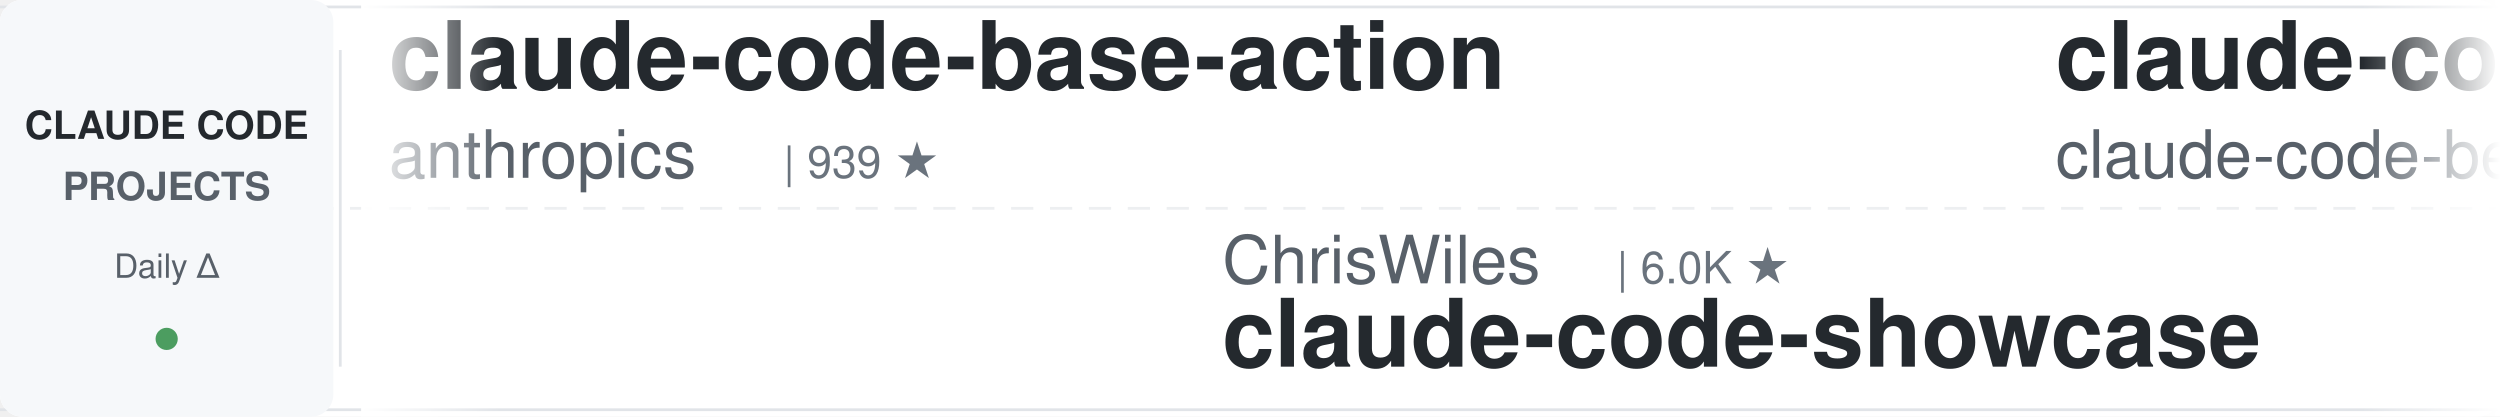
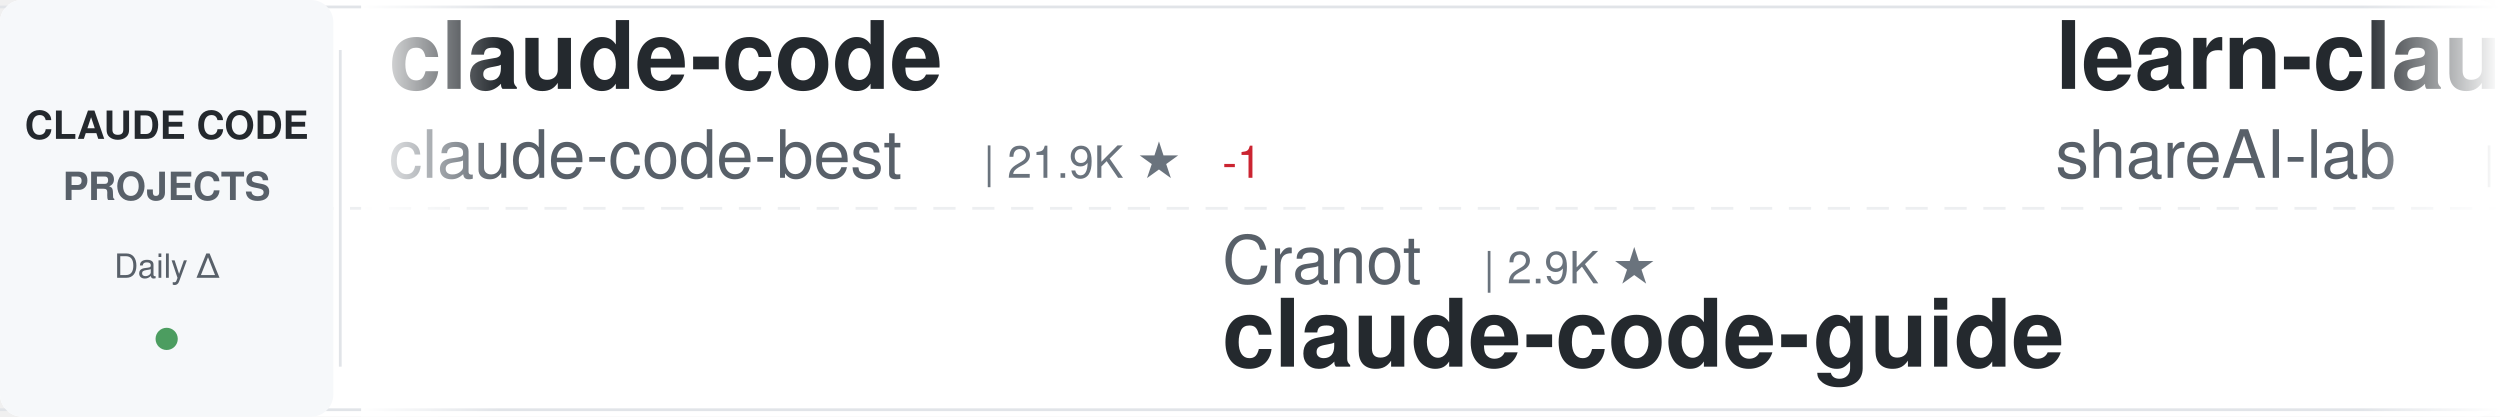
<svg xmlns="http://www.w3.org/2000/svg" width="900" height="150">
  <defs>
    <linearGradient id="awesomeLeftFade" x1="0%" y1="0%" x2="100%" y2="0%">
      <stop offset="0%" style="stop-color:#ffffff;stop-opacity:1" />
      <stop offset="100%" style="stop-color:#ffffff;stop-opacity:0" />
    </linearGradient>
    <linearGradient id="awesomeRightFade" x1="0%" y1="0%" x2="100%" y2="0%">
      <stop offset="0%" style="stop-color:#ffffff;stop-opacity:0" />
      <stop offset="100%" style="stop-color:#ffffff;stop-opacity:1" />
    </linearGradient>
  </defs>
  <rect width="900" height="150" fill="#ffffff" rx="8" />
  <rect x="0" y="2" width="900" height="1" fill="#e1e4e8" />
  <rect x="0" y="147" width="900" height="1" fill="#e1e4e8" />
  <line x1="0" y1="75" x2="900" y2="75" stroke="#e1e4e8" stroke-width="1" stroke-dasharray="8 6" opacity="0.6" />
  <rect x="0" y="0" width="120" height="150" fill="#f6f8fa" rx="8" />
  <text x="60" y="50" font-family="-apple-system, BlinkMacSystemFont, 'Segoe UI', Helvetica, Arial, sans-serif" font-size="14" font-weight="600" fill="#24292e" text-anchor="middle">CLAUDE CODE</text>
  <text x="60" y="72" font-family="-apple-system, BlinkMacSystemFont, 'Segoe UI', Helvetica, Arial, sans-serif" font-size="14" font-weight="600" fill="#586069" text-anchor="middle">PROJECTS</text>
  <text x="60" y="100" font-family="-apple-system, BlinkMacSystemFont, 'Segoe UI', Helvetica, Arial, sans-serif" font-size="12" font-weight="500" fill="#586069" text-anchor="middle">Daily Δ</text>
  <circle cx="60" cy="122" r="4" fill="#22863a" opacity="0.8" />
  <rect x="122" y="18" width="1" height="114" fill="#e1e4e8" />
  <clipPath id="awesomeTickerClip">
    <rect x="130" y="0" width="770" height="150" />
  </clipPath>
  <g clip-path="url(#awesomeTickerClip)">
    <g id="awesomeTickerItems">
      <animateTransform attributeName="transform" attributeType="XML" type="translate" from="0 0" to="-3000 0" dur="54s" repeatCount="indefinite" />
      <g transform="translate(0, 0)">
-         <text x="140" y="32" font-family="-apple-system, BlinkMacSystemFont, 'Segoe UI', Helvetica, Arial, sans-serif" font-size="34" font-weight="600" fill="#24292e">claude-code-base-action</text>
-         <text x="140" y="64" font-family="-apple-system, BlinkMacSystemFont, 'Segoe UI', Helvetica, Arial, sans-serif" font-size="24" font-weight="400" fill="#586069">anthropics</text>
-         <text x="282" y="64" font-family="-apple-system, BlinkMacSystemFont, 'Segoe UI', Helvetica, Arial, sans-serif" font-size="16" font-weight="500" fill="#6a737d">| 939 ★</text>
-       </g>
-       <g transform="translate(300, 0)">
-         <text x="140" y="102" font-family="-apple-system, BlinkMacSystemFont, 'Segoe UI', Helvetica, Arial, sans-serif" font-size="24" font-weight="400" fill="#586069">ChrisWiles</text>
-         <text x="282" y="102" font-family="-apple-system, BlinkMacSystemFont, 'Segoe UI', Helvetica, Arial, sans-serif" font-size="16" font-weight="500" fill="#6a737d">| 6.0K ★</text>
-         <text x="140" y="132" font-family="-apple-system, BlinkMacSystemFont, 'Segoe UI', Helvetica, Arial, sans-serif" font-size="34" font-weight="600" fill="#24292e">claude-code-showcase</text>
-       </g>
-       <g transform="translate(600, 0)">
        <text x="140" y="32" font-family="-apple-system, BlinkMacSystemFont, 'Segoe UI', Helvetica, Arial, sans-serif" font-size="34" font-weight="600" fill="#24292e">claude-code</text>
        <text x="140" y="64" font-family="-apple-system, BlinkMacSystemFont, 'Segoe UI', Helvetica, Arial, sans-serif" font-size="24" font-weight="400" fill="#586069">claude-code-best</text>
        <text x="354" y="64" font-family="-apple-system, BlinkMacSystemFont, 'Segoe UI', Helvetica, Arial, sans-serif" font-size="16" font-weight="500" fill="#6a737d">| 21.9K ★</text>
-         <text x="440" y="64" font-family="-apple-system, BlinkMacSystemFont, 'Segoe UI', Helvetica, Arial, sans-serif" font-size="16" font-weight="500" fill="#22863a"> +8</text>
+         <text x="440" y="64" font-family="-apple-system, BlinkMacSystemFont, 'Segoe UI', Helvetica, Arial, sans-serif" font-size="16" font-weight="500" fill="#cb2431"> -1</text>
+       </g>
+       <g transform="translate(300, 0)">
+         <text x="140" y="102" font-family="-apple-system, BlinkMacSystemFont, 'Segoe UI', Helvetica, Arial, sans-serif" font-size="24" font-weight="400" fill="#586069">Cranot</text>
+         <text x="234" y="102" font-family="-apple-system, BlinkMacSystemFont, 'Segoe UI', Helvetica, Arial, sans-serif" font-size="16" font-weight="500" fill="#6a737d">| 2.9K ★</text>
+         <text x="140" y="132" font-family="-apple-system, BlinkMacSystemFont, 'Segoe UI', Helvetica, Arial, sans-serif" font-size="34" font-weight="600" fill="#24292e">claude-code-guide</text>
+       </g>
+       <g transform="translate(600, 0)">
+         <text x="140" y="32" font-family="-apple-system, BlinkMacSystemFont, 'Segoe UI', Helvetica, Arial, sans-serif" font-size="34" font-weight="600" fill="#24292e">learn-claude-code</text>
+         <text x="140" y="64" font-family="-apple-system, BlinkMacSystemFont, 'Segoe UI', Helvetica, Arial, sans-serif" font-size="24" font-weight="400" fill="#586069">shareAI-lab</text>
+         <text x="294" y="64" font-family="-apple-system, BlinkMacSystemFont, 'Segoe UI', Helvetica, Arial, sans-serif" font-size="16" font-weight="500" fill="#6a737d">| 73.4K ★</text>
+         <text x="380" y="64" font-family="-apple-system, BlinkMacSystemFont, 'Segoe UI', Helvetica, Arial, sans-serif" font-size="16" font-weight="500" fill="#22863a"> +10</text>
      </g>
      <g transform="translate(900, 0)">
-         <text x="140" y="102" font-family="-apple-system, BlinkMacSystemFont, 'Segoe UI', Helvetica, Arial, sans-serif" font-size="24" font-weight="400" fill="#586069">ding113</text>
-         <text x="246" y="102" font-family="-apple-system, BlinkMacSystemFont, 'Segoe UI', Helvetica, Arial, sans-serif" font-size="16" font-weight="500" fill="#6a737d">| 3.3K ★</text>
-         <text x="140" y="132" font-family="-apple-system, BlinkMacSystemFont, 'Segoe UI', Helvetica, Arial, sans-serif" font-size="34" font-weight="600" fill="#24292e">claude-code-hub</text>
+         <text x="140" y="102" font-family="-apple-system, BlinkMacSystemFont, 'Segoe UI', Helvetica, Arial, sans-serif" font-size="24" font-weight="400" fill="#586069">multica-ai</text>
+         <text x="282" y="102" font-family="-apple-system, BlinkMacSystemFont, 'Segoe UI', Helvetica, Arial, sans-serif" font-size="16" font-weight="500" fill="#6a737d">| 200.3K ★</text>
+         <text x="377" y="102" font-family="-apple-system, BlinkMacSystemFont, 'Segoe UI', Helvetica, Arial, sans-serif" font-size="16" font-weight="500" fill="#22863a"> +20</text>
+         <text x="140" y="132" font-family="-apple-system, BlinkMacSystemFont, 'Segoe UI', Helvetica, Arial, sans-serif" font-size="34" font-weight="600" fill="#24292e">andrej-karpathy-skills</text>
      </g>
      <g transform="translate(1200, 0)">
-         <text x="140" y="32" font-family="-apple-system, BlinkMacSystemFont, 'Segoe UI', Helvetica, Arial, sans-serif" font-size="34" font-weight="600" fill="#24292e">claude-code-infrastructu...</text>
-         <text x="140" y="64" font-family="-apple-system, BlinkMacSystemFont, 'Segoe UI', Helvetica, Arial, sans-serif" font-size="24" font-weight="400" fill="#586069">diet103</text>
-         <text x="246" y="64" font-family="-apple-system, BlinkMacSystemFont, 'Segoe UI', Helvetica, Arial, sans-serif" font-size="16" font-weight="500" fill="#6a737d">| 10.0K ★</text>
+         <text x="140" y="32" font-family="-apple-system, BlinkMacSystemFont, 'Segoe UI', Helvetica, Arial, sans-serif" font-size="34" font-weight="600" fill="#24292e">everything-claude-code-z...</text>
+         <text x="140" y="64" font-family="-apple-system, BlinkMacSystemFont, 'Segoe UI', Helvetica, Arial, sans-serif" font-size="24" font-weight="400" fill="#586069">xu-xiang</text>
+         <text x="258" y="64" font-family="-apple-system, BlinkMacSystemFont, 'Segoe UI', Helvetica, Arial, sans-serif" font-size="16" font-weight="500" fill="#6a737d">| 1.8K ★</text>
+         <text x="335" y="64" font-family="-apple-system, BlinkMacSystemFont, 'Segoe UI', Helvetica, Arial, sans-serif" font-size="16" font-weight="500" fill="#22863a"> +1</text>
      </g>
      <g transform="translate(1500, 0)">
-         <text x="140" y="102" font-family="-apple-system, BlinkMacSystemFont, 'Segoe UI', Helvetica, Arial, sans-serif" font-size="24" font-weight="400" fill="#586069">ponponon</text>
-         <text x="258" y="102" font-family="-apple-system, BlinkMacSystemFont, 'Segoe UI', Helvetica, Arial, sans-serif" font-size="16" font-weight="500" fill="#6a737d">| 2.3K ★</text>
-         <text x="140" y="132" font-family="-apple-system, BlinkMacSystemFont, 'Segoe UI', Helvetica, Arial, sans-serif" font-size="34" font-weight="600" fill="#24292e">claude_code_src</text>
+         <text x="140" y="102" font-family="-apple-system, BlinkMacSystemFont, 'Segoe UI', Helvetica, Arial, sans-serif" font-size="24" font-weight="400" fill="#586069">Windy3f3f3f3f</text>
+         <text x="318" y="102" font-family="-apple-system, BlinkMacSystemFont, 'Segoe UI', Helvetica, Arial, sans-serif" font-size="16" font-weight="500" fill="#6a737d">| 3.4K ★</text>
+         <text x="395" y="102" font-family="-apple-system, BlinkMacSystemFont, 'Segoe UI', Helvetica, Arial, sans-serif" font-size="16" font-weight="500" fill="#22863a"> +1</text>
+         <text x="140" y="132" font-family="-apple-system, BlinkMacSystemFont, 'Segoe UI', Helvetica, Arial, sans-serif" font-size="34" font-weight="600" fill="#24292e">how-claude-code-works</text>
      </g>
      <g transform="translate(1800, 0)">
        <text x="140" y="32" font-family="-apple-system, BlinkMacSystemFont, 'Segoe UI', Helvetica, Arial, sans-serif" font-size="34" font-weight="600" fill="#24292e">claude-code-my-workflow</text>
        <text x="140" y="64" font-family="-apple-system, BlinkMacSystemFont, 'Segoe UI', Helvetica, Arial, sans-serif" font-size="24" font-weight="400" fill="#586069">pedrohcgs</text>
        <text x="270" y="64" font-family="-apple-system, BlinkMacSystemFont, 'Segoe UI', Helvetica, Arial, sans-serif" font-size="16" font-weight="500" fill="#6a737d">| 1.4K ★</text>
+         <text x="347" y="64" font-family="-apple-system, BlinkMacSystemFont, 'Segoe UI', Helvetica, Arial, sans-serif" font-size="16" font-weight="500" fill="#22863a"> +1</text>
      </g>
      <g transform="translate(2100, 0)">
-         <text x="140" y="102" font-family="-apple-system, BlinkMacSystemFont, 'Segoe UI', Helvetica, Arial, sans-serif" font-size="24" font-weight="400" fill="#586069">krusemediallc</text>
-         <text x="318" y="102" font-family="-apple-system, BlinkMacSystemFont, 'Segoe UI', Helvetica, Arial, sans-serif" font-size="16" font-weight="500" fill="#6a737d">| 1.1K ★</text>
-         <text x="395" y="102" font-family="-apple-system, BlinkMacSystemFont, 'Segoe UI', Helvetica, Arial, sans-serif" font-size="16" font-weight="500" fill="#22863a"> +2</text>
-         <text x="140" y="132" font-family="-apple-system, BlinkMacSystemFont, 'Segoe UI', Helvetica, Arial, sans-serif" font-size="34" font-weight="600" fill="#24292e">arcads-claude-code</text>
+         <text x="140" y="102" font-family="-apple-system, BlinkMacSystemFont, 'Segoe UI', Helvetica, Arial, sans-serif" font-size="24" font-weight="400" fill="#586069">LING71671</text>
+         <text x="270" y="102" font-family="-apple-system, BlinkMacSystemFont, 'Segoe UI', Helvetica, Arial, sans-serif" font-size="16" font-weight="500" fill="#6a737d">| 932 ★</text>
+         <text x="140" y="132" font-family="-apple-system, BlinkMacSystemFont, 'Segoe UI', Helvetica, Arial, sans-serif" font-size="34" font-weight="600" fill="#24292e">Open-ClaudeCode</text>
      </g>
      <g transform="translate(2400, 0)">
-         <text x="140" y="32" font-family="-apple-system, BlinkMacSystemFont, 'Segoe UI', Helvetica, Arial, sans-serif" font-size="34" font-weight="600" fill="#24292e">claude-code</text>
-         <text x="140" y="64" font-family="-apple-system, BlinkMacSystemFont, 'Segoe UI', Helvetica, Arial, sans-serif" font-size="24" font-weight="400" fill="#586069">tanbiralam</text>
-         <text x="282" y="64" font-family="-apple-system, BlinkMacSystemFont, 'Segoe UI', Helvetica, Arial, sans-serif" font-size="16" font-weight="500" fill="#6a737d">| 2.1K ★</text>
-         <text x="359" y="64" font-family="-apple-system, BlinkMacSystemFont, 'Segoe UI', Helvetica, Arial, sans-serif" font-size="16" font-weight="500" fill="#22863a"> +1</text>
+         <text x="140" y="32" font-family="-apple-system, BlinkMacSystemFont, 'Segoe UI', Helvetica, Arial, sans-serif" font-size="34" font-weight="600" fill="#24292e">claude-code-source-build</text>
+         <text x="140" y="64" font-family="-apple-system, BlinkMacSystemFont, 'Segoe UI', Helvetica, Arial, sans-serif" font-size="24" font-weight="400" fill="#586069">andrew-kramer-inno</text>
+         <text x="378" y="64" font-family="-apple-system, BlinkMacSystemFont, 'Segoe UI', Helvetica, Arial, sans-serif" font-size="16" font-weight="500" fill="#6a737d">| 593 ★</text>
      </g>
      <g transform="translate(2700, 0)">
-         <text x="140" y="102" font-family="-apple-system, BlinkMacSystemFont, 'Segoe UI', Helvetica, Arial, sans-serif" font-size="24" font-weight="400" fill="#586069">anthropics</text>
-         <text x="282" y="102" font-family="-apple-system, BlinkMacSystemFont, 'Segoe UI', Helvetica, Arial, sans-serif" font-size="16" font-weight="500" fill="#6a737d">| 140.5K ★</text>
-         <text x="377" y="102" font-family="-apple-system, BlinkMacSystemFont, 'Segoe UI', Helvetica, Arial, sans-serif" font-size="16" font-weight="500" fill="#22863a"> +36</text>
-         <text x="140" y="132" font-family="-apple-system, BlinkMacSystemFont, 'Segoe UI', Helvetica, Arial, sans-serif" font-size="34" font-weight="600" fill="#24292e">claude-code</text>
+         <text x="140" y="102" font-family="-apple-system, BlinkMacSystemFont, 'Segoe UI', Helvetica, Arial, sans-serif" font-size="24" font-weight="400" fill="#586069">ghuntley</text>
+         <text x="258" y="102" font-family="-apple-system, BlinkMacSystemFont, 'Segoe UI', Helvetica, Arial, sans-serif" font-size="16" font-weight="500" fill="#6a737d">| 987 ★</text>
+         <text x="140" y="132" font-family="-apple-system, BlinkMacSystemFont, 'Segoe UI', Helvetica, Arial, sans-serif" font-size="34" font-weight="600" fill="#24292e">claude-code-source-code-...</text>
      </g>
      <g transform="translate(3000, 0)">
-         <text x="140" y="32" font-family="-apple-system, BlinkMacSystemFont, 'Segoe UI', Helvetica, Arial, sans-serif" font-size="34" font-weight="600" fill="#24292e">claude-code-base-action</text>
-         <text x="140" y="64" font-family="-apple-system, BlinkMacSystemFont, 'Segoe UI', Helvetica, Arial, sans-serif" font-size="24" font-weight="400" fill="#586069">anthropics</text>
-         <text x="282" y="64" font-family="-apple-system, BlinkMacSystemFont, 'Segoe UI', Helvetica, Arial, sans-serif" font-size="16" font-weight="500" fill="#6a737d">| 939 ★</text>
-       </g>
-       <g transform="translate(3300, 0)">
-         <text x="140" y="102" font-family="-apple-system, BlinkMacSystemFont, 'Segoe UI', Helvetica, Arial, sans-serif" font-size="24" font-weight="400" fill="#586069">ChrisWiles</text>
-         <text x="282" y="102" font-family="-apple-system, BlinkMacSystemFont, 'Segoe UI', Helvetica, Arial, sans-serif" font-size="16" font-weight="500" fill="#6a737d">| 6.0K ★</text>
-         <text x="140" y="132" font-family="-apple-system, BlinkMacSystemFont, 'Segoe UI', Helvetica, Arial, sans-serif" font-size="34" font-weight="600" fill="#24292e">claude-code-showcase</text>
-       </g>
-       <g transform="translate(3600, 0)">
        <text x="140" y="32" font-family="-apple-system, BlinkMacSystemFont, 'Segoe UI', Helvetica, Arial, sans-serif" font-size="34" font-weight="600" fill="#24292e">claude-code</text>
        <text x="140" y="64" font-family="-apple-system, BlinkMacSystemFont, 'Segoe UI', Helvetica, Arial, sans-serif" font-size="24" font-weight="400" fill="#586069">claude-code-best</text>
        <text x="354" y="64" font-family="-apple-system, BlinkMacSystemFont, 'Segoe UI', Helvetica, Arial, sans-serif" font-size="16" font-weight="500" fill="#6a737d">| 21.9K ★</text>
-         <text x="440" y="64" font-family="-apple-system, BlinkMacSystemFont, 'Segoe UI', Helvetica, Arial, sans-serif" font-size="16" font-weight="500" fill="#22863a"> +8</text>
+         <text x="440" y="64" font-family="-apple-system, BlinkMacSystemFont, 'Segoe UI', Helvetica, Arial, sans-serif" font-size="16" font-weight="500" fill="#cb2431"> -1</text>
+       </g>
+       <g transform="translate(3300, 0)">
+         <text x="140" y="102" font-family="-apple-system, BlinkMacSystemFont, 'Segoe UI', Helvetica, Arial, sans-serif" font-size="24" font-weight="400" fill="#586069">Cranot</text>
+         <text x="234" y="102" font-family="-apple-system, BlinkMacSystemFont, 'Segoe UI', Helvetica, Arial, sans-serif" font-size="16" font-weight="500" fill="#6a737d">| 2.9K ★</text>
+         <text x="140" y="132" font-family="-apple-system, BlinkMacSystemFont, 'Segoe UI', Helvetica, Arial, sans-serif" font-size="34" font-weight="600" fill="#24292e">claude-code-guide</text>
+       </g>
+       <g transform="translate(3600, 0)">
+         <text x="140" y="32" font-family="-apple-system, BlinkMacSystemFont, 'Segoe UI', Helvetica, Arial, sans-serif" font-size="34" font-weight="600" fill="#24292e">learn-claude-code</text>
+         <text x="140" y="64" font-family="-apple-system, BlinkMacSystemFont, 'Segoe UI', Helvetica, Arial, sans-serif" font-size="24" font-weight="400" fill="#586069">shareAI-lab</text>
+         <text x="294" y="64" font-family="-apple-system, BlinkMacSystemFont, 'Segoe UI', Helvetica, Arial, sans-serif" font-size="16" font-weight="500" fill="#6a737d">| 73.4K ★</text>
+         <text x="380" y="64" font-family="-apple-system, BlinkMacSystemFont, 'Segoe UI', Helvetica, Arial, sans-serif" font-size="16" font-weight="500" fill="#22863a"> +10</text>
      </g>
      <g transform="translate(3900, 0)">
-         <text x="140" y="102" font-family="-apple-system, BlinkMacSystemFont, 'Segoe UI', Helvetica, Arial, sans-serif" font-size="24" font-weight="400" fill="#586069">ding113</text>
-         <text x="246" y="102" font-family="-apple-system, BlinkMacSystemFont, 'Segoe UI', Helvetica, Arial, sans-serif" font-size="16" font-weight="500" fill="#6a737d">| 3.3K ★</text>
-         <text x="140" y="132" font-family="-apple-system, BlinkMacSystemFont, 'Segoe UI', Helvetica, Arial, sans-serif" font-size="34" font-weight="600" fill="#24292e">claude-code-hub</text>
+         <text x="140" y="102" font-family="-apple-system, BlinkMacSystemFont, 'Segoe UI', Helvetica, Arial, sans-serif" font-size="24" font-weight="400" fill="#586069">multica-ai</text>
+         <text x="282" y="102" font-family="-apple-system, BlinkMacSystemFont, 'Segoe UI', Helvetica, Arial, sans-serif" font-size="16" font-weight="500" fill="#6a737d">| 200.3K ★</text>
+         <text x="377" y="102" font-family="-apple-system, BlinkMacSystemFont, 'Segoe UI', Helvetica, Arial, sans-serif" font-size="16" font-weight="500" fill="#22863a"> +20</text>
+         <text x="140" y="132" font-family="-apple-system, BlinkMacSystemFont, 'Segoe UI', Helvetica, Arial, sans-serif" font-size="34" font-weight="600" fill="#24292e">andrej-karpathy-skills</text>
      </g>
    </g>
  </g>
  <rect x="130" y="0" width="50" height="150" fill="url(#awesomeLeftFade)" />
  <rect x="850" y="0" width="50" height="150" fill="url(#awesomeRightFade)" />
</svg>
